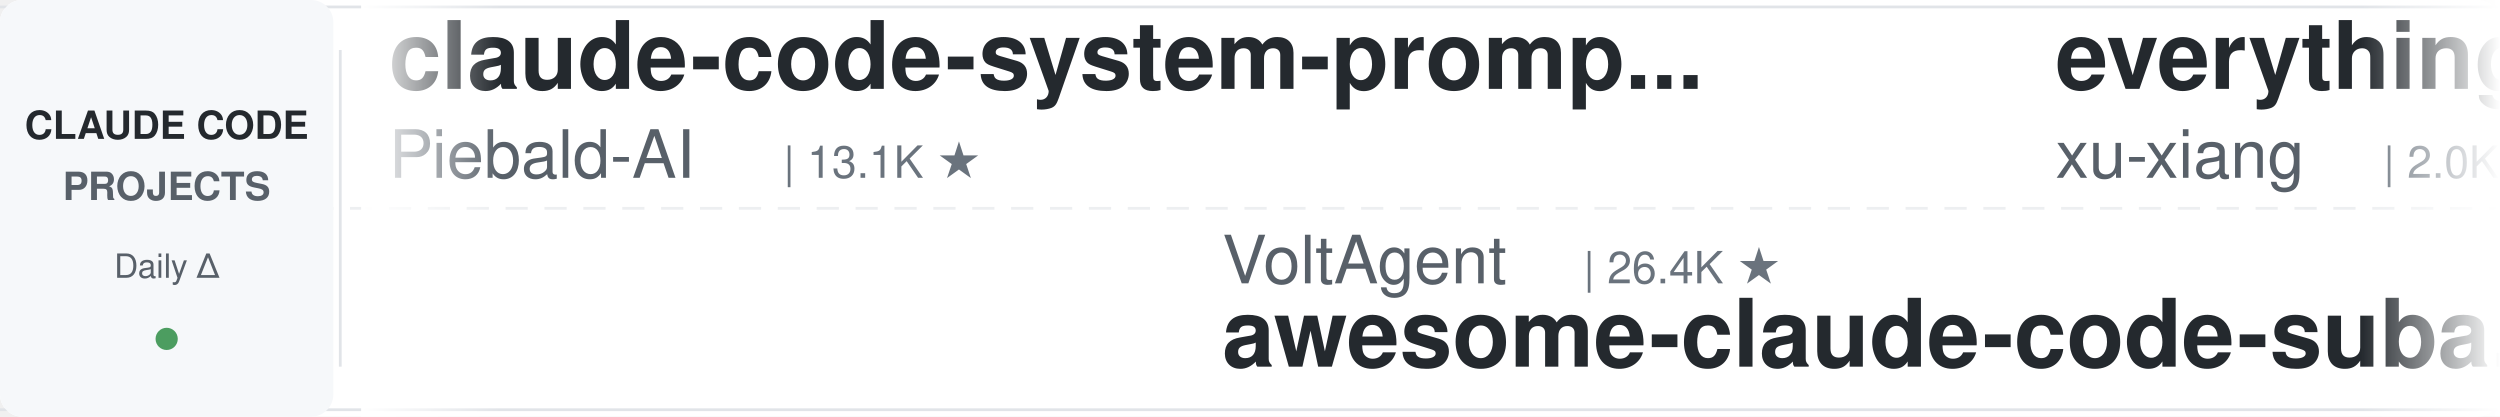
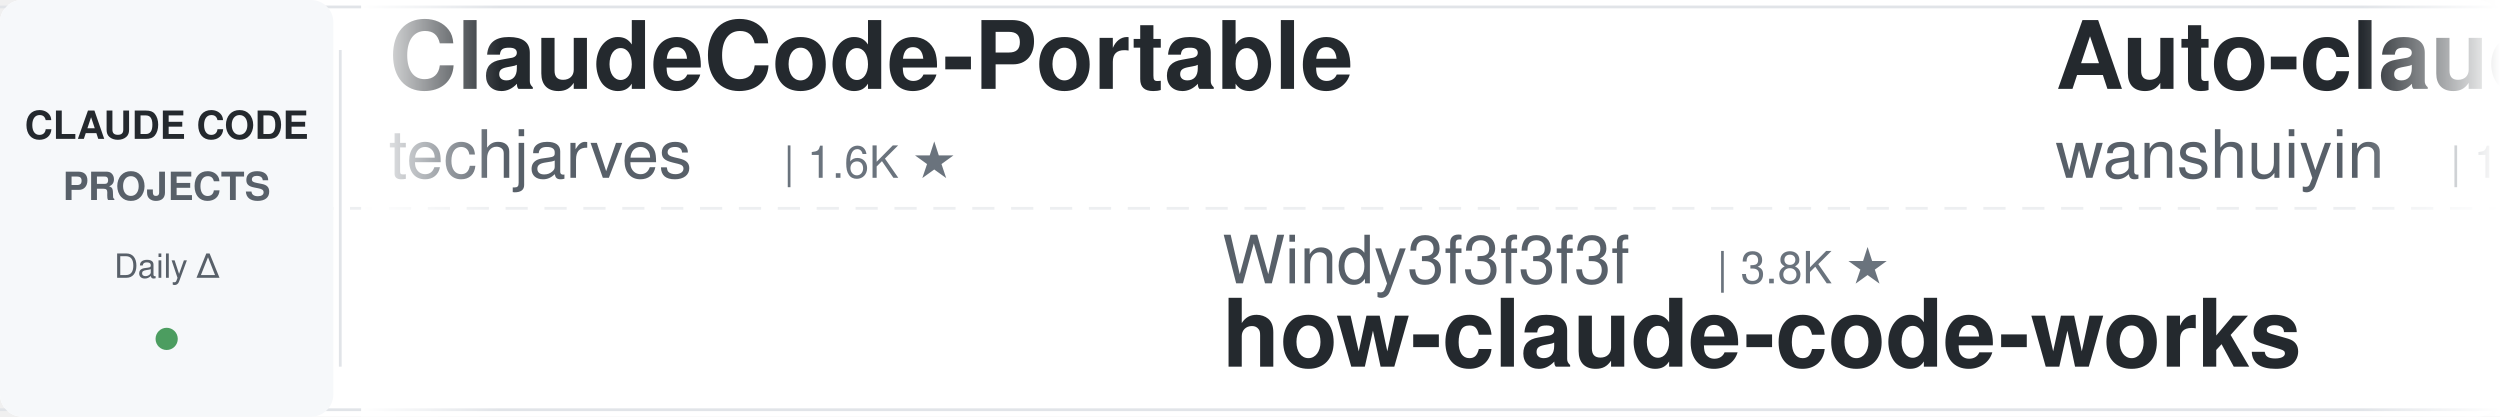
<svg xmlns="http://www.w3.org/2000/svg" width="900" height="150">
  <defs>
    <linearGradient id="leftFade" x1="0%" y1="0%" x2="100%" y2="0%">
      <stop offset="0%" style="stop-color:#ffffff;stop-opacity:1" />
      <stop offset="100%" style="stop-color:#ffffff;stop-opacity:0" />
    </linearGradient>
    <linearGradient id="rightFade" x1="0%" y1="0%" x2="100%" y2="0%">
      <stop offset="0%" style="stop-color:#ffffff;stop-opacity:0" />
      <stop offset="100%" style="stop-color:#ffffff;stop-opacity:1" />
    </linearGradient>
  </defs>
  <rect width="900" height="150" fill="#ffffff" rx="8" />
  <rect x="0" y="2" width="900" height="1" fill="#e1e4e8" />
  <rect x="0" y="147" width="900" height="1" fill="#e1e4e8" />
  <line x1="0" y1="75" x2="900" y2="75" stroke="#e1e4e8" stroke-width="1" stroke-dasharray="8 6" opacity="0.6" />
  <rect x="0" y="0" width="120" height="150" fill="#f6f8fa" rx="8" />
  <text x="60" y="50" font-family="-apple-system, BlinkMacSystemFont, 'Segoe UI', Helvetica, Arial, sans-serif" font-size="14" font-weight="600" fill="#24292e" text-anchor="middle">CLAUDE CODE</text>
  <text x="60" y="72" font-family="-apple-system, BlinkMacSystemFont, 'Segoe UI', Helvetica, Arial, sans-serif" font-size="14" font-weight="600" fill="#586069" text-anchor="middle">PROJECTS</text>
  <text x="60" y="100" font-family="-apple-system, BlinkMacSystemFont, 'Segoe UI', Helvetica, Arial, sans-serif" font-size="12" font-weight="500" fill="#586069" text-anchor="middle">Daily Δ</text>
  <circle cx="60" cy="122" r="4" fill="#22863a" opacity="0.8" />
  <rect x="122" y="18" width="1" height="114" fill="#e1e4e8" />
  <clipPath id="tickerClip">
    <rect x="130" y="0" width="770" height="150" />
  </clipPath>
  <g clip-path="url(#tickerClip)">
    <g id="tickerItems">
      <animateTransform attributeName="transform" attributeType="XML" type="translate" from="0 0" to="-3000 0" dur="54s" repeatCount="indefinite" />
      <g transform="translate(0, 0)">
-         <text x="140" y="32" font-family="-apple-system, BlinkMacSystemFont, 'Segoe UI', Helvetica, Arial, sans-serif" font-size="34" font-weight="600" fill="#24292e">claude-code-system-promp...</text>
-         <text x="140" y="64" font-family="-apple-system, BlinkMacSystemFont, 'Segoe UI', Helvetica, Arial, sans-serif" font-size="24" font-weight="400" fill="#586069">Piebald-AI</text>
-         <text x="282" y="64" font-family="-apple-system, BlinkMacSystemFont, 'Segoe UI', Helvetica, Arial, sans-serif" font-size="16" font-weight="500" fill="#6a737d">| 13.1K ★</text>
+         <text x="140" y="32" font-family="-apple-system, BlinkMacSystemFont, 'Segoe UI', Helvetica, Arial, sans-serif" font-size="34" font-weight="600" fill="#24292e">ClaudeCode-Portable</text>
+         <text x="140" y="64" font-family="-apple-system, BlinkMacSystemFont, 'Segoe UI', Helvetica, Arial, sans-serif" font-size="24" font-weight="400" fill="#586069">techjarves</text>
+         <text x="282" y="64" font-family="-apple-system, BlinkMacSystemFont, 'Segoe UI', Helvetica, Arial, sans-serif" font-size="16" font-weight="500" fill="#6a737d">| 1.6K ★</text>
      </g>
      <g transform="translate(300, 0)">
-         <text x="140" y="102" font-family="-apple-system, BlinkMacSystemFont, 'Segoe UI', Helvetica, Arial, sans-serif" font-size="24" font-weight="400" fill="#586069">VoltAgent</text>
-         <text x="270" y="102" font-family="-apple-system, BlinkMacSystemFont, 'Segoe UI', Helvetica, Arial, sans-serif" font-size="16" font-weight="500" fill="#6a737d">| 26.4K ★</text>
-         <text x="140" y="132" font-family="-apple-system, BlinkMacSystemFont, 'Segoe UI', Helvetica, Arial, sans-serif" font-size="34" font-weight="600" fill="#24292e">awesome-claude-code-suba...</text>
-       </g>
-       <g transform="translate(600, 0)">
-         <text x="140" y="32" font-family="-apple-system, BlinkMacSystemFont, 'Segoe UI', Helvetica, Arial, sans-serif" font-size="34" font-weight="600" fill="#24292e">everything-claude-code-z...</text>
-         <text x="140" y="64" font-family="-apple-system, BlinkMacSystemFont, 'Segoe UI', Helvetica, Arial, sans-serif" font-size="24" font-weight="400" fill="#586069">xu-xiang</text>
-         <text x="258" y="64" font-family="-apple-system, BlinkMacSystemFont, 'Segoe UI', Helvetica, Arial, sans-serif" font-size="16" font-weight="500" fill="#6a737d">| 2.0K ★</text>
-       </g>
-       <g transform="translate(900, 0)">
-         <text x="140" y="102" font-family="-apple-system, BlinkMacSystemFont, 'Segoe UI', Helvetica, Arial, sans-serif" font-size="24" font-weight="400" fill="#586069">diet103</text>
-         <text x="246" y="102" font-family="-apple-system, BlinkMacSystemFont, 'Segoe UI', Helvetica, Arial, sans-serif" font-size="16" font-weight="500" fill="#6a737d">| 10.0K ★</text>
-         <text x="140" y="132" font-family="-apple-system, BlinkMacSystemFont, 'Segoe UI', Helvetica, Arial, sans-serif" font-size="34" font-weight="600" fill="#24292e">claude-code-infrastructu...</text>
-       </g>
-       <g transform="translate(1200, 0)">
-         <text x="140" y="32" font-family="-apple-system, BlinkMacSystemFont, 'Segoe UI', Helvetica, Arial, sans-serif" font-size="34" font-weight="600" fill="#24292e">claude-code-tudou</text>
-         <text x="140" y="64" font-family="-apple-system, BlinkMacSystemFont, 'Segoe UI', Helvetica, Arial, sans-serif" font-size="24" font-weight="400" fill="#586069">AICoderTudou</text>
-         <text x="306" y="64" font-family="-apple-system, BlinkMacSystemFont, 'Segoe UI', Helvetica, Arial, sans-serif" font-size="16" font-weight="500" fill="#6a737d">| 493 ★</text>
-       </g>
-       <g transform="translate(1500, 0)">
-         <text x="140" y="102" font-family="-apple-system, BlinkMacSystemFont, 'Segoe UI', Helvetica, Arial, sans-serif" font-size="24" font-weight="400" fill="#586069">ykdojo</text>
-         <text x="234" y="102" font-family="-apple-system, BlinkMacSystemFont, 'Segoe UI', Helvetica, Arial, sans-serif" font-size="16" font-weight="500" fill="#6a737d">| 10.3K ★</text>
-         <text x="140" y="132" font-family="-apple-system, BlinkMacSystemFont, 'Segoe UI', Helvetica, Arial, sans-serif" font-size="34" font-weight="600" fill="#24292e">claude-code-tips</text>
-       </g>
-       <g transform="translate(1800, 0)">
-         <text x="140" y="32" font-family="-apple-system, BlinkMacSystemFont, 'Segoe UI', Helvetica, Arial, sans-serif" font-size="34" font-weight="600" fill="#24292e">claude-code-cli</text>
-         <text x="140" y="64" font-family="-apple-system, BlinkMacSystemFont, 'Segoe UI', Helvetica, Arial, sans-serif" font-size="24" font-weight="400" fill="#586069">huangserva</text>
-         <text x="282" y="64" font-family="-apple-system, BlinkMacSystemFont, 'Segoe UI', Helvetica, Arial, sans-serif" font-size="16" font-weight="500" fill="#6a737d">| 631 ★</text>
-       </g>
-       <g transform="translate(2100, 0)">
        <text x="140" y="102" font-family="-apple-system, BlinkMacSystemFont, 'Segoe UI', Helvetica, Arial, sans-serif" font-size="24" font-weight="400" fill="#586069">Windy3f3f3f3f</text>
        <text x="318" y="102" font-family="-apple-system, BlinkMacSystemFont, 'Segoe UI', Helvetica, Arial, sans-serif" font-size="16" font-weight="500" fill="#6a737d">| 3.8K ★</text>
        <text x="140" y="132" font-family="-apple-system, BlinkMacSystemFont, 'Segoe UI', Helvetica, Arial, sans-serif" font-size="34" font-weight="600" fill="#24292e">how-claude-code-works</text>
      </g>
-       <g transform="translate(2400, 0)">
-         <text x="140" y="32" font-family="-apple-system, BlinkMacSystemFont, 'Segoe UI', Helvetica, Arial, sans-serif" font-size="34" font-weight="600" fill="#24292e">claude-code-prompts</text>
-         <text x="140" y="64" font-family="-apple-system, BlinkMacSystemFont, 'Segoe UI', Helvetica, Arial, sans-serif" font-size="24" font-weight="400" fill="#586069">repowise-dev</text>
-         <text x="306" y="64" font-family="-apple-system, BlinkMacSystemFont, 'Segoe UI', Helvetica, Arial, sans-serif" font-size="16" font-weight="500" fill="#6a737d">| 1.2K ★</text>
+       <g transform="translate(600, 0)">
+         <text x="140" y="32" font-family="-apple-system, BlinkMacSystemFont, 'Segoe UI', Helvetica, Arial, sans-serif" font-size="34" font-weight="600" fill="#24292e">Auto-claude-code-researc...</text>
+         <text x="140" y="64" font-family="-apple-system, BlinkMacSystemFont, 'Segoe UI', Helvetica, Arial, sans-serif" font-size="24" font-weight="400" fill="#586069">wanshuiyin</text>
+         <text x="282" y="64" font-family="-apple-system, BlinkMacSystemFont, 'Segoe UI', Helvetica, Arial, sans-serif" font-size="16" font-weight="500" fill="#6a737d">| 18.8K ★</text>
      </g>
-       <g transform="translate(2700, 0)">
+       <g transform="translate(900, 0)">
        <text x="140" y="102" font-family="-apple-system, BlinkMacSystemFont, 'Segoe UI', Helvetica, Arial, sans-serif" font-size="24" font-weight="400" fill="#586069">frankbria</text>
        <text x="270" y="102" font-family="-apple-system, BlinkMacSystemFont, 'Segoe UI', Helvetica, Arial, sans-serif" font-size="16" font-weight="500" fill="#6a737d">| 9.7K ★</text>
        <text x="140" y="132" font-family="-apple-system, BlinkMacSystemFont, 'Segoe UI', Helvetica, Arial, sans-serif" font-size="34" font-weight="600" fill="#24292e">ralph-claude-code</text>
      </g>
+       <g transform="translate(1200, 0)">
+         <text x="140" y="32" font-family="-apple-system, BlinkMacSystemFont, 'Segoe UI', Helvetica, Arial, sans-serif" font-size="34" font-weight="600" fill="#24292e">claude-code-telegram</text>
+         <text x="140" y="64" font-family="-apple-system, BlinkMacSystemFont, 'Segoe UI', Helvetica, Arial, sans-serif" font-size="24" font-weight="400" fill="#586069">overwirehq</text>
+         <text x="282" y="64" font-family="-apple-system, BlinkMacSystemFont, 'Segoe UI', Helvetica, Arial, sans-serif" font-size="16" font-weight="500" fill="#6a737d">| 2.8K ★</text>
+       </g>
+       <g transform="translate(1500, 0)">
+         <text x="140" y="102" font-family="-apple-system, BlinkMacSystemFont, 'Segoe UI', Helvetica, Arial, sans-serif" font-size="24" font-weight="400" fill="#586069">shanraisshan</text>
+         <text x="306" y="102" font-family="-apple-system, BlinkMacSystemFont, 'Segoe UI', Helvetica, Arial, sans-serif" font-size="16" font-weight="500" fill="#6a737d">| 68.7K ★</text>
+         <text x="140" y="132" font-family="-apple-system, BlinkMacSystemFont, 'Segoe UI', Helvetica, Arial, sans-serif" font-size="34" font-weight="600" fill="#24292e">claude-code-best-practic...</text>
+       </g>
+       <g transform="translate(1800, 0)">
+         <text x="140" y="32" font-family="-apple-system, BlinkMacSystemFont, 'Segoe UI', Helvetica, Arial, sans-serif" font-size="34" font-weight="600" fill="#24292e">claude-code-rust</text>
+         <text x="140" y="64" font-family="-apple-system, BlinkMacSystemFont, 'Segoe UI', Helvetica, Arial, sans-serif" font-size="24" font-weight="400" fill="#586069">lorryjovens-hub</text>
+         <text x="342" y="64" font-family="-apple-system, BlinkMacSystemFont, 'Segoe UI', Helvetica, Arial, sans-serif" font-size="16" font-weight="500" fill="#6a737d">| 1.7K ★</text>
+       </g>
+       <g transform="translate(2100, 0)">
+         <text x="140" y="102" font-family="-apple-system, BlinkMacSystemFont, 'Segoe UI', Helvetica, Arial, sans-serif" font-size="24" font-weight="400" fill="#586069">ponponon</text>
+         <text x="258" y="102" font-family="-apple-system, BlinkMacSystemFont, 'Segoe UI', Helvetica, Arial, sans-serif" font-size="16" font-weight="500" fill="#6a737d">| 2.3K ★</text>
+         <text x="140" y="132" font-family="-apple-system, BlinkMacSystemFont, 'Segoe UI', Helvetica, Arial, sans-serif" font-size="34" font-weight="600" fill="#24292e">claude_code_src</text>
+       </g>
+       <g transform="translate(2400, 0)">
+         <text x="140" y="32" font-family="-apple-system, BlinkMacSystemFont, 'Segoe UI', Helvetica, Arial, sans-serif" font-size="34" font-weight="600" fill="#24292e">awesome-claude-code-tool...</text>
+         <text x="140" y="64" font-family="-apple-system, BlinkMacSystemFont, 'Segoe UI', Helvetica, Arial, sans-serif" font-size="24" font-weight="400" fill="#586069">rohitg00</text>
+         <text x="258" y="64" font-family="-apple-system, BlinkMacSystemFont, 'Segoe UI', Helvetica, Arial, sans-serif" font-size="16" font-weight="500" fill="#6a737d">| 2.8K ★</text>
+       </g>
+       <g transform="translate(2700, 0)">
+         <text x="140" y="102" font-family="-apple-system, BlinkMacSystemFont, 'Segoe UI', Helvetica, Arial, sans-serif" font-size="24" font-weight="400" fill="#586069">liuup</text>
+         <text x="222" y="102" font-family="-apple-system, BlinkMacSystemFont, 'Segoe UI', Helvetica, Arial, sans-serif" font-size="16" font-weight="500" fill="#6a737d">| 4.1K ★</text>
+         <text x="140" y="132" font-family="-apple-system, BlinkMacSystemFont, 'Segoe UI', Helvetica, Arial, sans-serif" font-size="34" font-weight="600" fill="#24292e">claude-code-analysis</text>
+       </g>
      <g transform="translate(3000, 0)">
-         <text x="140" y="32" font-family="-apple-system, BlinkMacSystemFont, 'Segoe UI', Helvetica, Arial, sans-serif" font-size="34" font-weight="600" fill="#24292e">claude-code-system-promp...</text>
-         <text x="140" y="64" font-family="-apple-system, BlinkMacSystemFont, 'Segoe UI', Helvetica, Arial, sans-serif" font-size="24" font-weight="400" fill="#586069">Piebald-AI</text>
-         <text x="282" y="64" font-family="-apple-system, BlinkMacSystemFont, 'Segoe UI', Helvetica, Arial, sans-serif" font-size="16" font-weight="500" fill="#6a737d">| 13.1K ★</text>
+         <text x="140" y="32" font-family="-apple-system, BlinkMacSystemFont, 'Segoe UI', Helvetica, Arial, sans-serif" font-size="34" font-weight="600" fill="#24292e">ClaudeCode-Portable</text>
+         <text x="140" y="64" font-family="-apple-system, BlinkMacSystemFont, 'Segoe UI', Helvetica, Arial, sans-serif" font-size="24" font-weight="400" fill="#586069">techjarves</text>
+         <text x="282" y="64" font-family="-apple-system, BlinkMacSystemFont, 'Segoe UI', Helvetica, Arial, sans-serif" font-size="16" font-weight="500" fill="#6a737d">| 1.6K ★</text>
      </g>
      <g transform="translate(3300, 0)">
-         <text x="140" y="102" font-family="-apple-system, BlinkMacSystemFont, 'Segoe UI', Helvetica, Arial, sans-serif" font-size="24" font-weight="400" fill="#586069">VoltAgent</text>
-         <text x="270" y="102" font-family="-apple-system, BlinkMacSystemFont, 'Segoe UI', Helvetica, Arial, sans-serif" font-size="16" font-weight="500" fill="#6a737d">| 26.4K ★</text>
-         <text x="140" y="132" font-family="-apple-system, BlinkMacSystemFont, 'Segoe UI', Helvetica, Arial, sans-serif" font-size="34" font-weight="600" fill="#24292e">awesome-claude-code-suba...</text>
+         <text x="140" y="102" font-family="-apple-system, BlinkMacSystemFont, 'Segoe UI', Helvetica, Arial, sans-serif" font-size="24" font-weight="400" fill="#586069">Windy3f3f3f3f</text>
+         <text x="318" y="102" font-family="-apple-system, BlinkMacSystemFont, 'Segoe UI', Helvetica, Arial, sans-serif" font-size="16" font-weight="500" fill="#6a737d">| 3.8K ★</text>
+         <text x="140" y="132" font-family="-apple-system, BlinkMacSystemFont, 'Segoe UI', Helvetica, Arial, sans-serif" font-size="34" font-weight="600" fill="#24292e">how-claude-code-works</text>
      </g>
      <g transform="translate(3600, 0)">
-         <text x="140" y="32" font-family="-apple-system, BlinkMacSystemFont, 'Segoe UI', Helvetica, Arial, sans-serif" font-size="34" font-weight="600" fill="#24292e">everything-claude-code-z...</text>
-         <text x="140" y="64" font-family="-apple-system, BlinkMacSystemFont, 'Segoe UI', Helvetica, Arial, sans-serif" font-size="24" font-weight="400" fill="#586069">xu-xiang</text>
-         <text x="258" y="64" font-family="-apple-system, BlinkMacSystemFont, 'Segoe UI', Helvetica, Arial, sans-serif" font-size="16" font-weight="500" fill="#6a737d">| 2.0K ★</text>
+         <text x="140" y="32" font-family="-apple-system, BlinkMacSystemFont, 'Segoe UI', Helvetica, Arial, sans-serif" font-size="34" font-weight="600" fill="#24292e">Auto-claude-code-researc...</text>
+         <text x="140" y="64" font-family="-apple-system, BlinkMacSystemFont, 'Segoe UI', Helvetica, Arial, sans-serif" font-size="24" font-weight="400" fill="#586069">wanshuiyin</text>
+         <text x="282" y="64" font-family="-apple-system, BlinkMacSystemFont, 'Segoe UI', Helvetica, Arial, sans-serif" font-size="16" font-weight="500" fill="#6a737d">| 18.8K ★</text>
      </g>
      <g transform="translate(3900, 0)">
-         <text x="140" y="102" font-family="-apple-system, BlinkMacSystemFont, 'Segoe UI', Helvetica, Arial, sans-serif" font-size="24" font-weight="400" fill="#586069">diet103</text>
-         <text x="246" y="102" font-family="-apple-system, BlinkMacSystemFont, 'Segoe UI', Helvetica, Arial, sans-serif" font-size="16" font-weight="500" fill="#6a737d">| 10.0K ★</text>
-         <text x="140" y="132" font-family="-apple-system, BlinkMacSystemFont, 'Segoe UI', Helvetica, Arial, sans-serif" font-size="34" font-weight="600" fill="#24292e">claude-code-infrastructu...</text>
+         <text x="140" y="102" font-family="-apple-system, BlinkMacSystemFont, 'Segoe UI', Helvetica, Arial, sans-serif" font-size="24" font-weight="400" fill="#586069">frankbria</text>
+         <text x="270" y="102" font-family="-apple-system, BlinkMacSystemFont, 'Segoe UI', Helvetica, Arial, sans-serif" font-size="16" font-weight="500" fill="#6a737d">| 9.7K ★</text>
+         <text x="140" y="132" font-family="-apple-system, BlinkMacSystemFont, 'Segoe UI', Helvetica, Arial, sans-serif" font-size="34" font-weight="600" fill="#24292e">ralph-claude-code</text>
      </g>
    </g>
  </g>
  <rect x="130" y="0" width="50" height="150" fill="url(#leftFade)" />
  <rect x="850" y="0" width="50" height="150" fill="url(#rightFade)" />
</svg>
